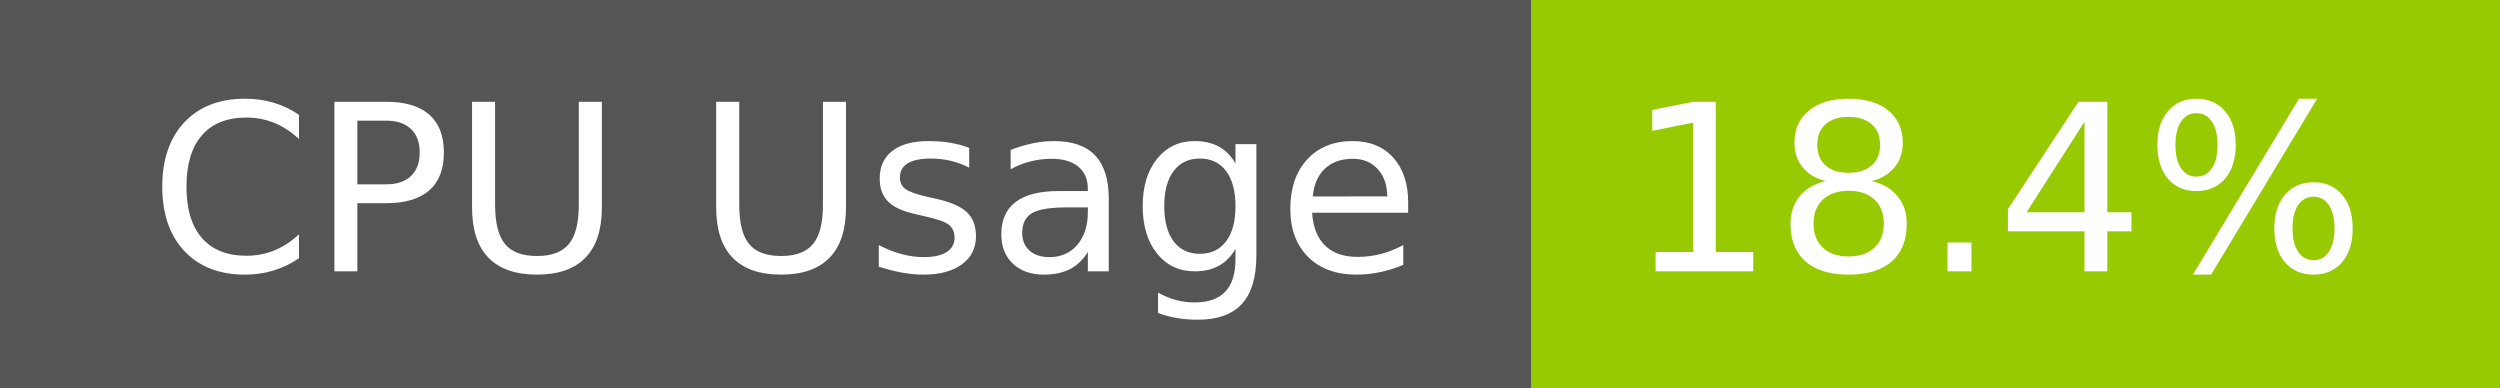
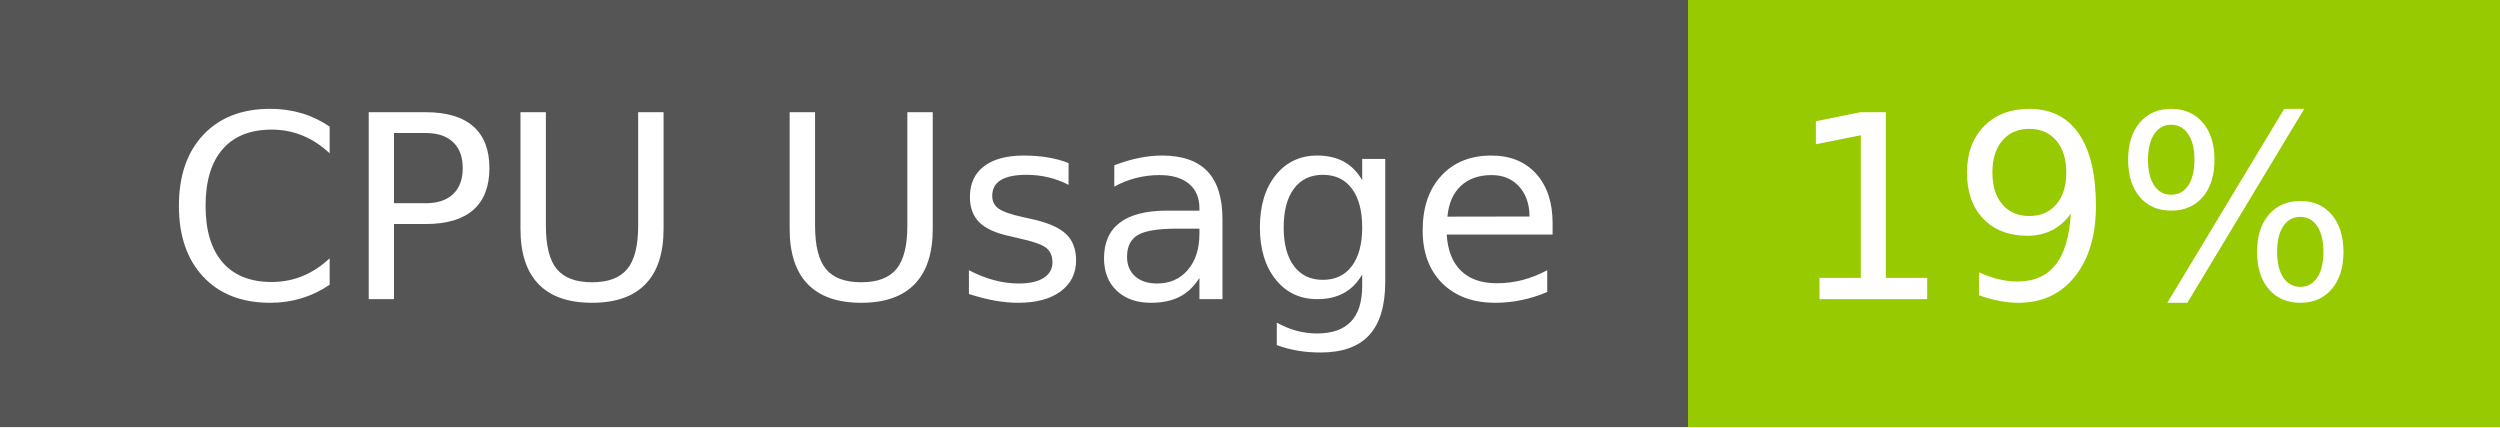
- <svg xmlns="http://www.w3.org/2000/svg" width="129" height="20" role="img" aria-label="CPU Usage: 18.4%">
+ <svg xmlns="http://www.w3.org/2000/svg" width="117" height="20" role="img" aria-label="CPU Usage: 19%">
  <g shape-rendering="crispEdges">
    <rect width="79" height="20" fill="#555" />
-     <rect x="79" width="50" height="20" fill="#97ca00" />
+     <rect x="79" width="38" height="20" fill="#97ca00" />
  </g>
  <g fill="#fff" text-anchor="middle" font-family="Verdana,Geneva,DejaVu Sans,sans-serif" text-rendering="geometricPrecision" font-size="120">
    <text x="405" y="140" transform="scale(.1)" fill="#fff" textLength="665">CPU Usage</text>
-     <text x="1030" y="140" transform="scale(.1)" fill="#fff" textLength="390">18.4%</text>
+     <text x="970" y="140" transform="scale(.1)" fill="#fff" textLength="276">19%</text>
  </g>
</svg>
